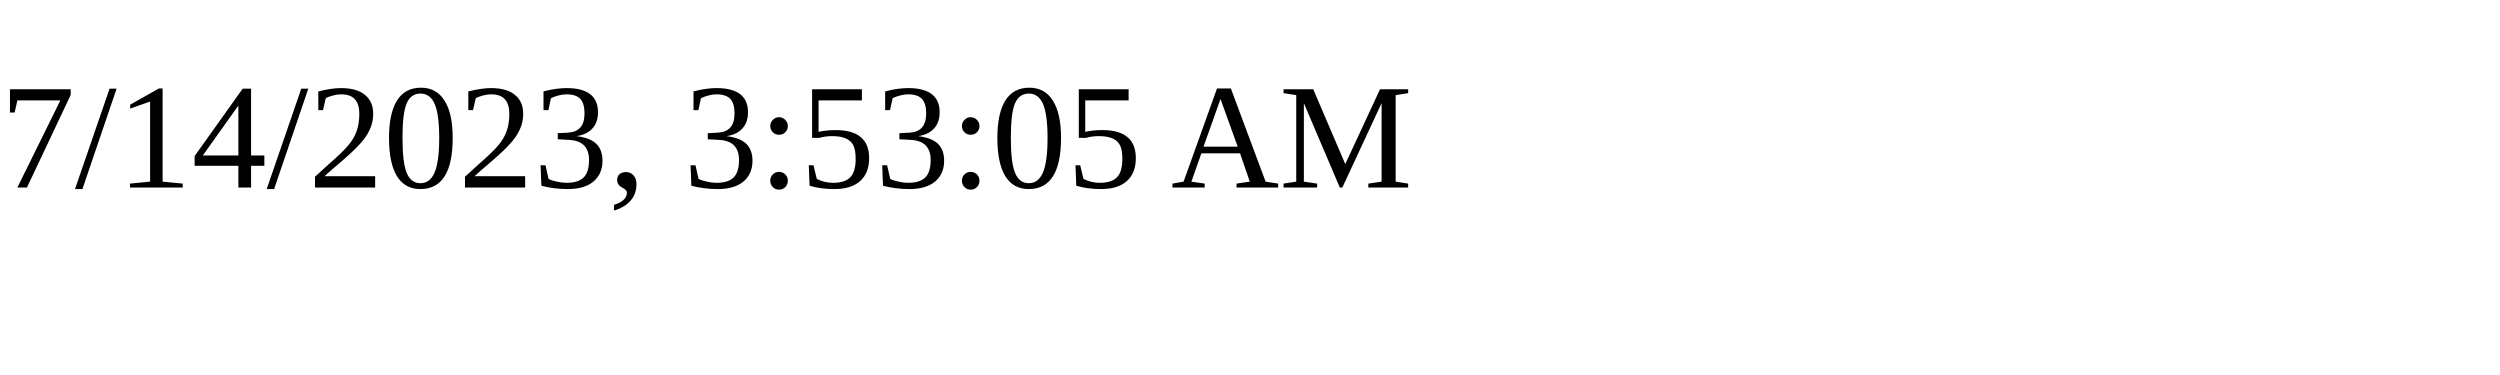
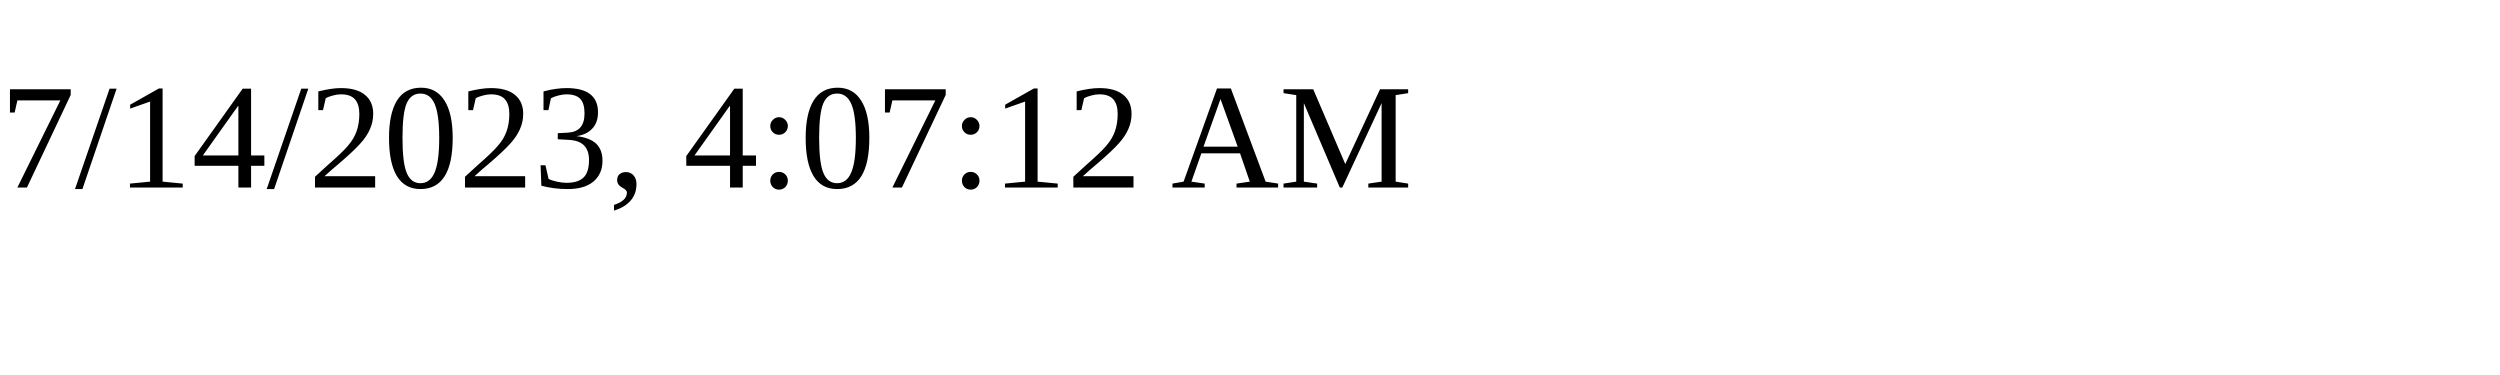
<svg xmlns="http://www.w3.org/2000/svg" height="30" width="200">
-   <text x="0" y="15">7/14/2023, 3:53:05 AM</text>
+   <text x="0" y="15">7/14/2023, 4:07:12 AM</text>
</svg>
